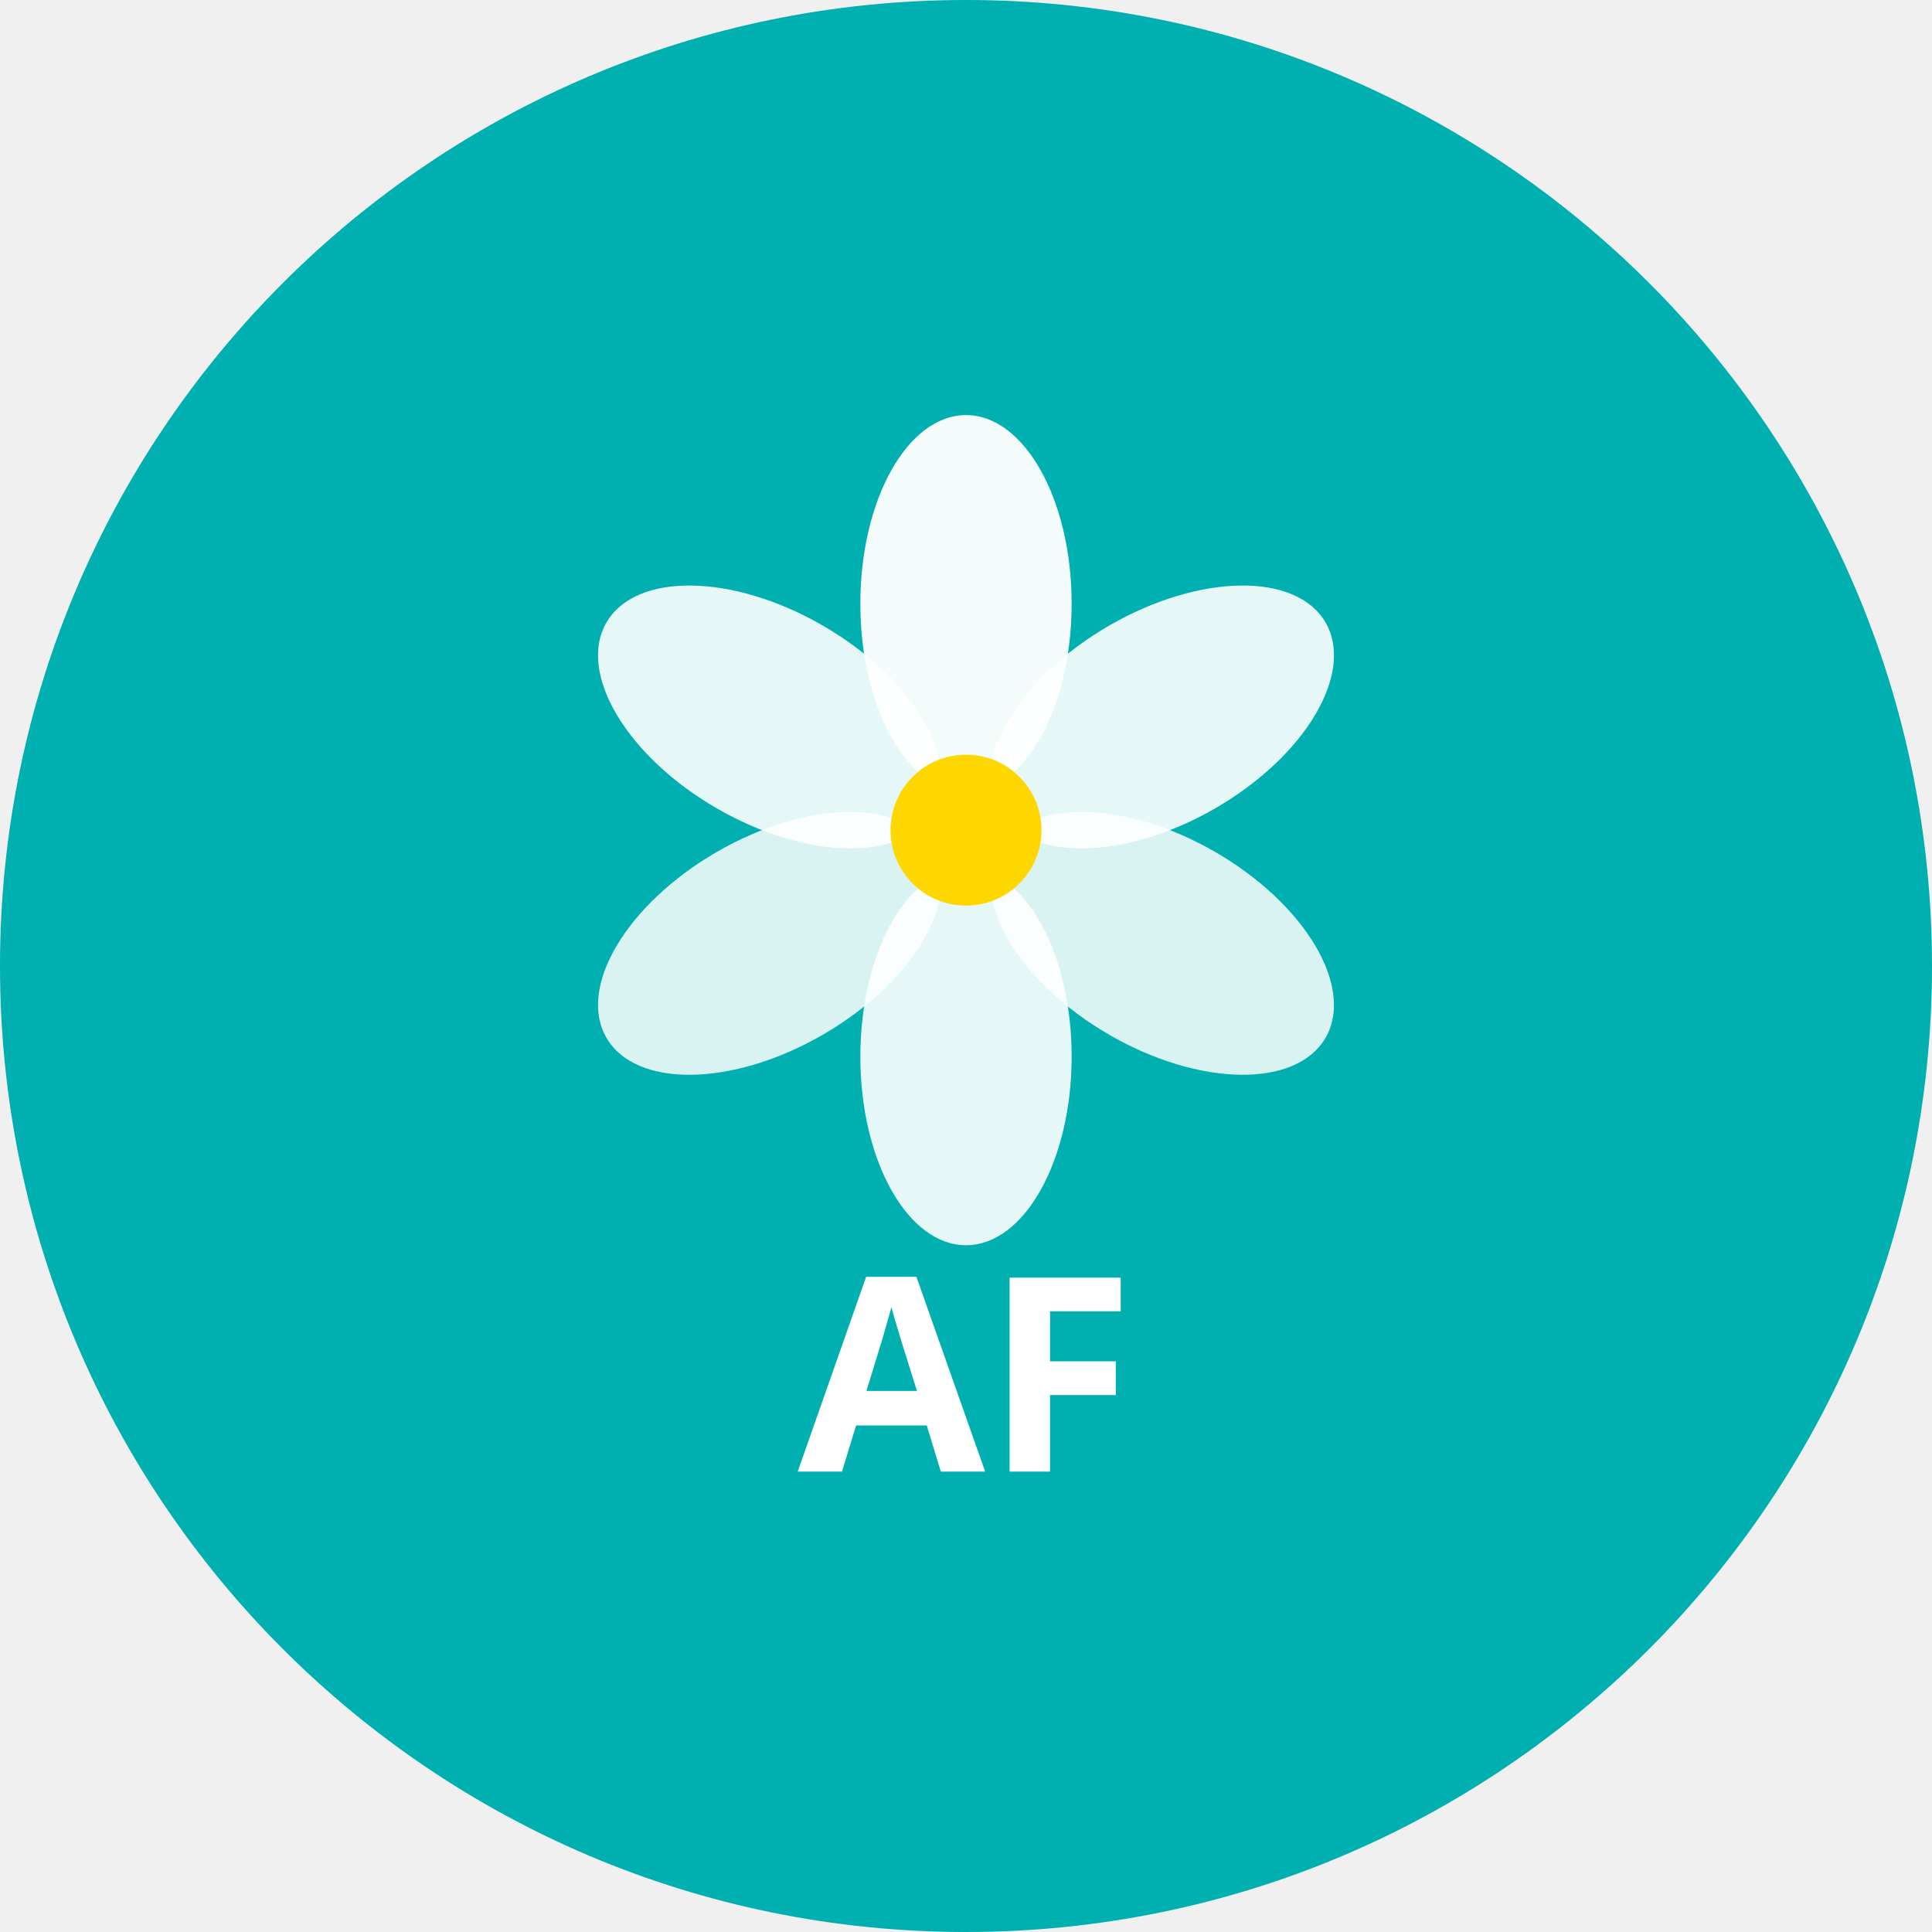
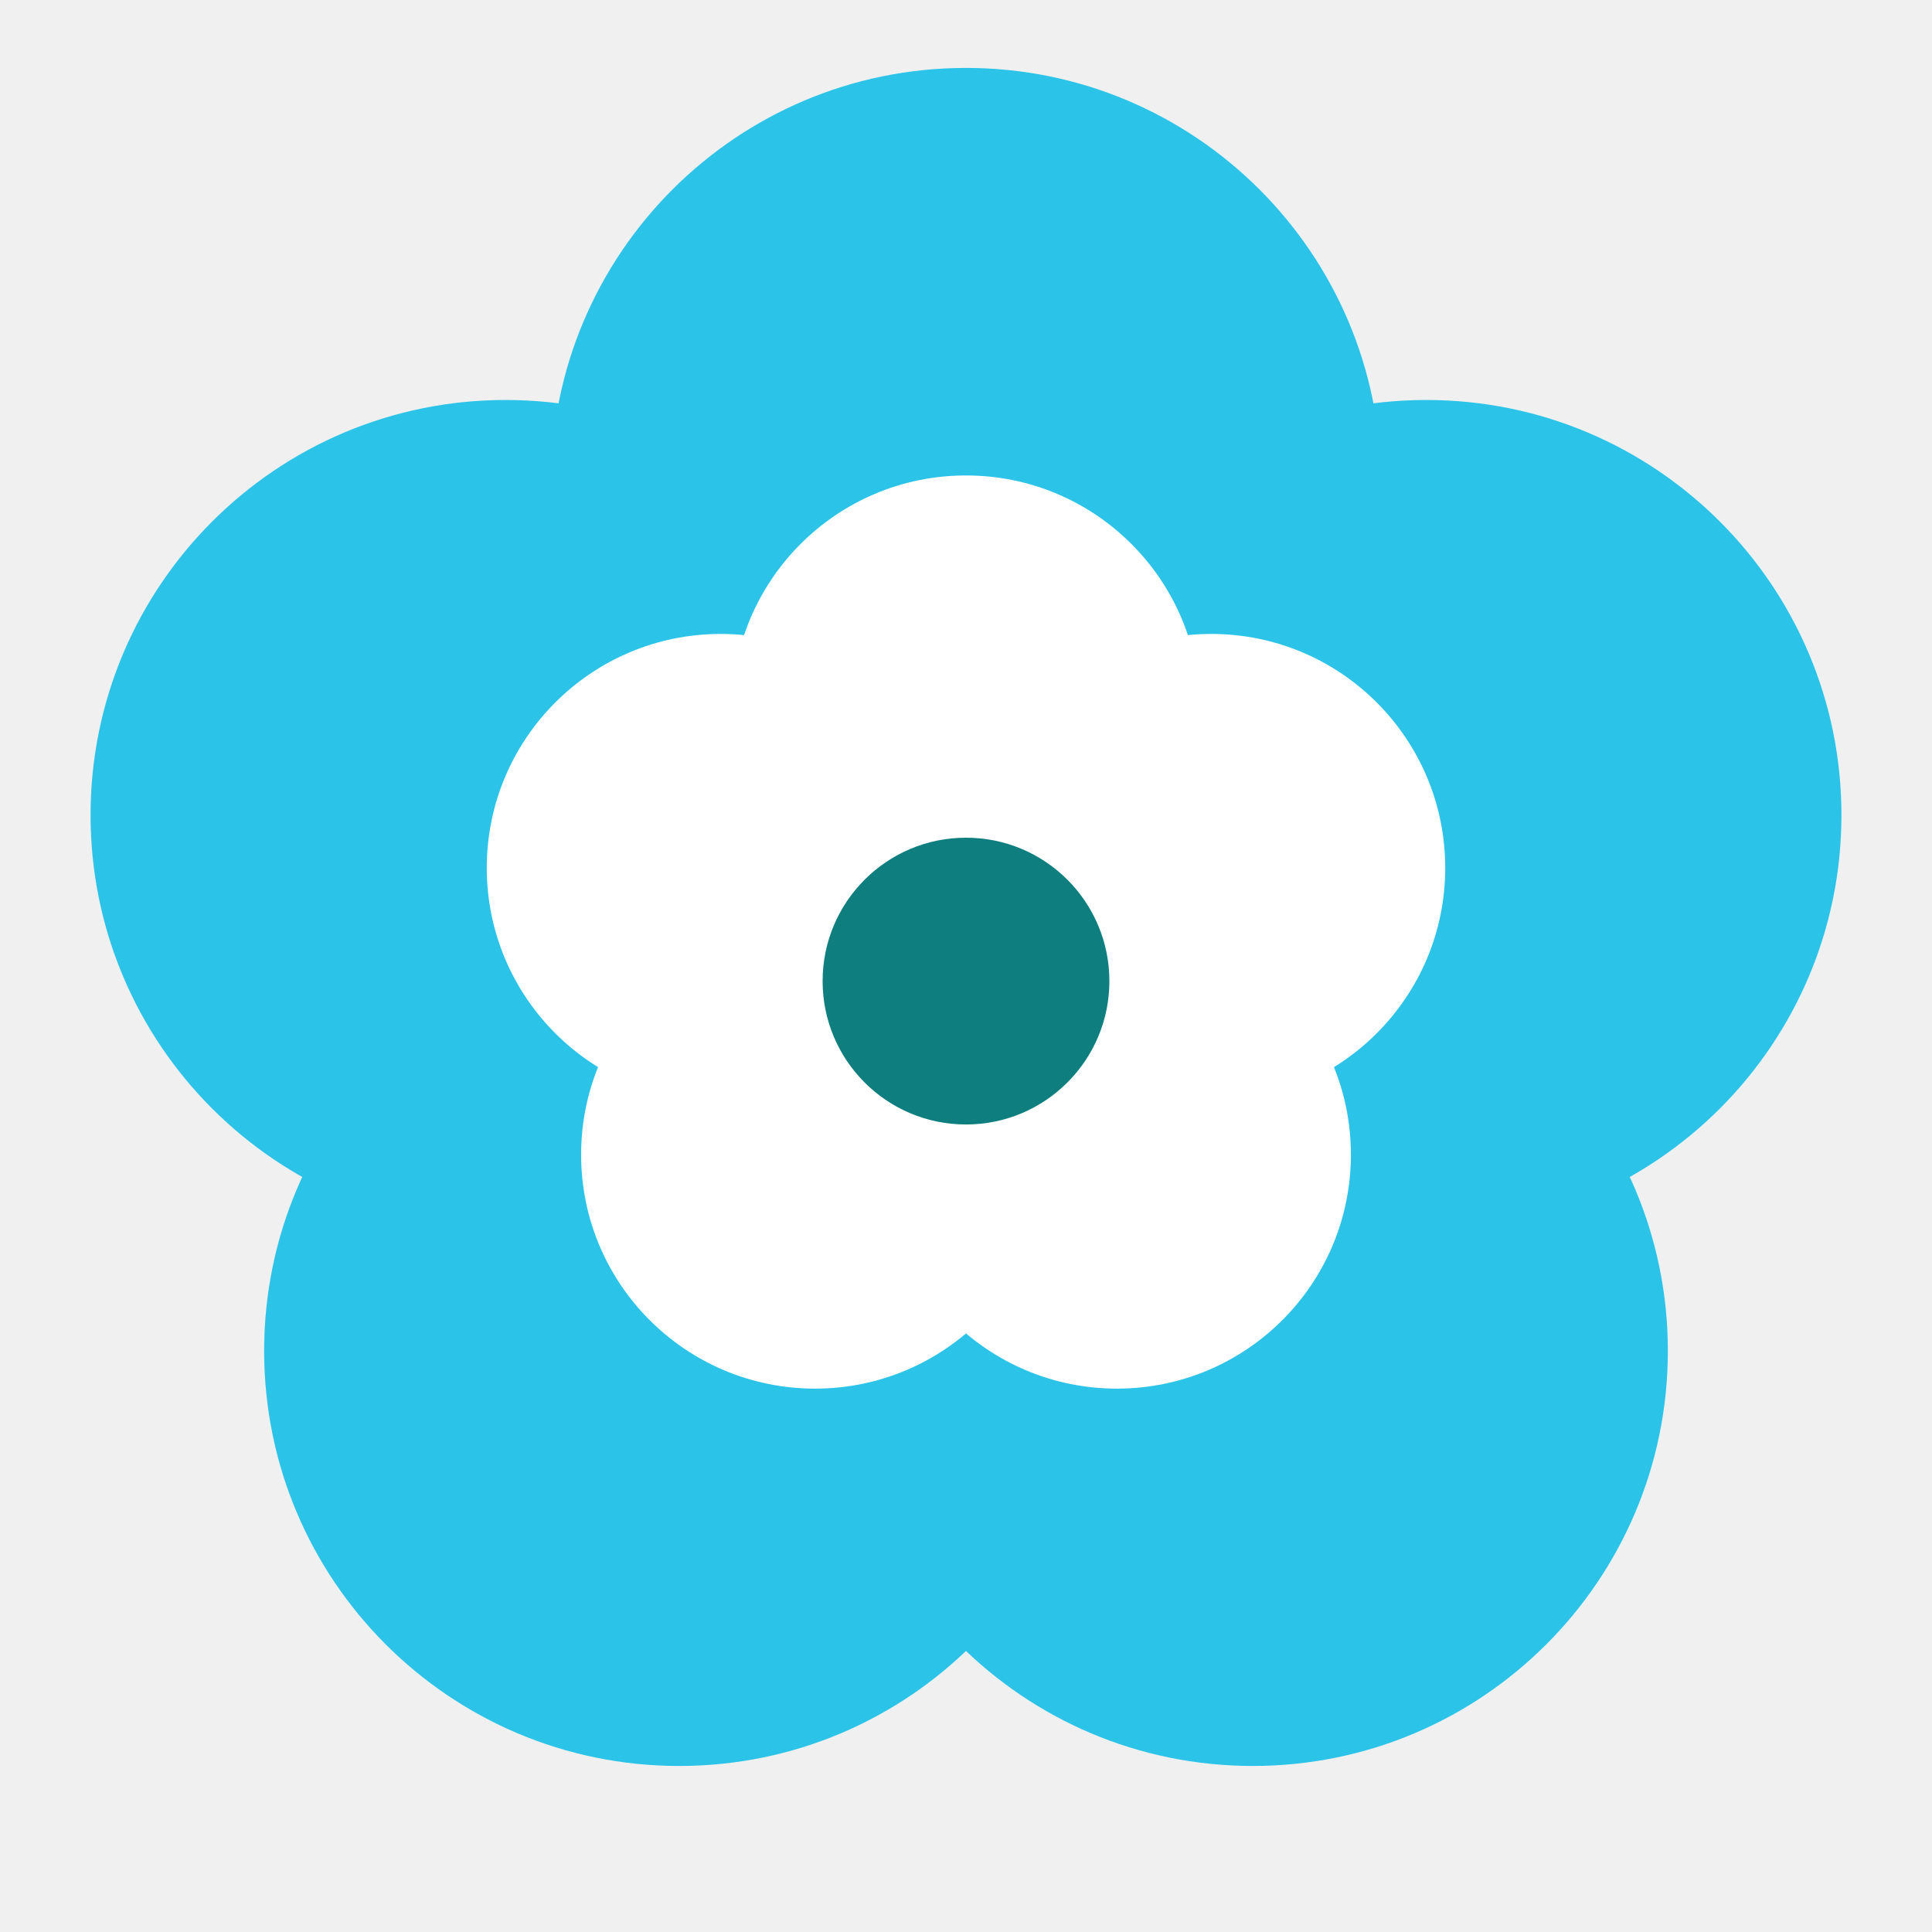
<svg xmlns="http://www.w3.org/2000/svg" version="1.2" baseProfile="tiny-ps" viewBox="0 0 512 512" width="512" height="512">
-   <circle cx="256" cy="256" r="256" fill="#00AFAF" />
-   <g transform="translate(256,220)">
-     <ellipse cx="0" cy="-60" rx="28" ry="50" fill="#FFFFFF" opacity="0.95" />
-     <ellipse cx="52" cy="-30" rx="28" ry="50" fill="#FFFFFF" opacity="0.9" transform="rotate(60,52,-30)" />
-     <ellipse cx="52" cy="30" rx="28" ry="50" fill="#FFFFFF" opacity="0.85" transform="rotate(120,52,30)" />
-     <ellipse cx="0" cy="60" rx="28" ry="50" fill="#FFFFFF" opacity="0.9" />
-     <ellipse cx="-52" cy="30" rx="28" ry="50" fill="#FFFFFF" opacity="0.85" transform="rotate(-120,-52,30)" />
-     <ellipse cx="-52" cy="-30" rx="28" ry="50" fill="#FFFFFF" opacity="0.9" transform="rotate(-60,-52,-30)" />
-     <circle cx="0" cy="0" r="20" fill="#FFD700" />
+   <g>
+     <circle cx="256" cy="128" r="110" fill="#2BC4E8" />
+     <circle cx="378" cy="216" r="110" fill="#2BC4E8" />
+     <circle cx="332" cy="358" r="110" fill="#2BC4E8" />
+     <circle cx="180" cy="358" r="110" fill="#2BC4E8" />
+     <circle cx="134" cy="216" r="110" fill="#2BC4E8" />
  </g>
-   <g transform="translate(256,390)">
-     <text x="0" y="0" text-anchor="middle" font-family="sans-serif" font-weight="bold" font-size="72" fill="#FFFFFF">AF</text>
+   <g>
+     <circle cx="256" cy="188" r="62" fill="#FFFFFF" />
+     <circle cx="321" cy="230" r="62" fill="#FFFFFF" />
+     <circle cx="296" cy="306" r="62" fill="#FFFFFF" />
+     <circle cx="216" cy="306" r="62" fill="#FFFFFF" />
+     <circle cx="191" cy="230" r="62" fill="#FFFFFF" />
  </g>
+   <circle cx="256" cy="260" r="38" fill="#0E7E7E" />
</svg>
